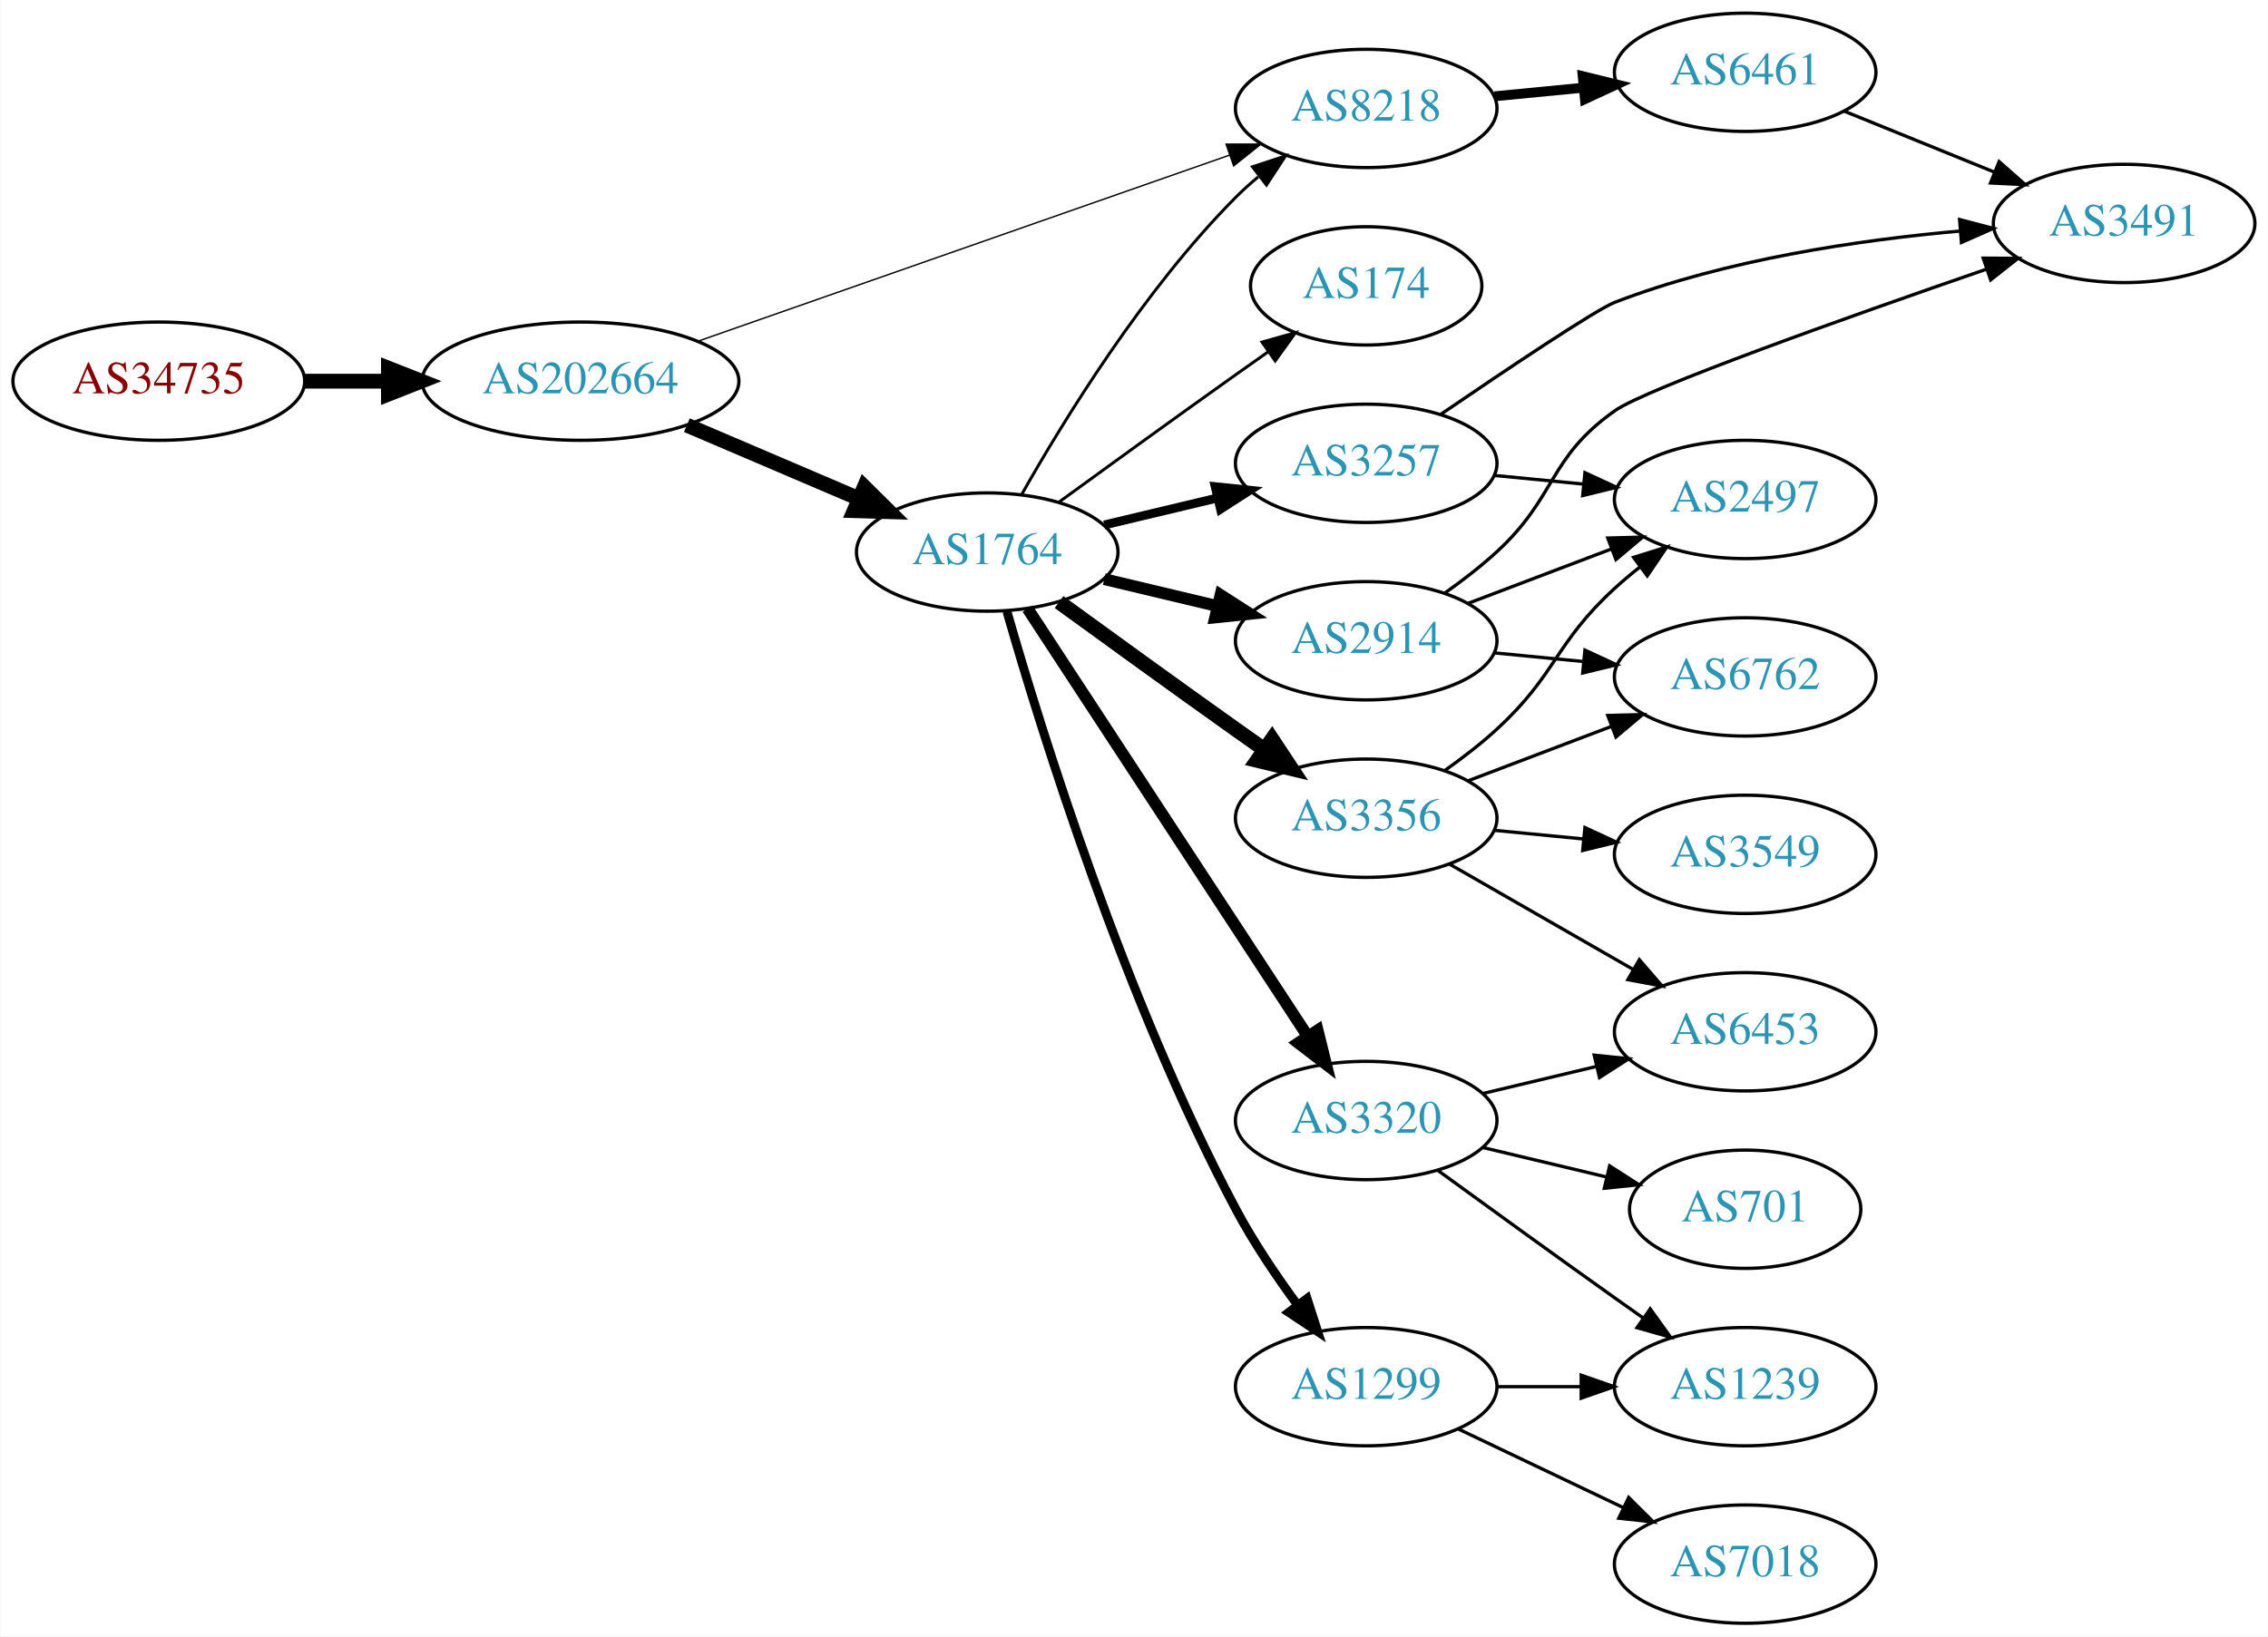
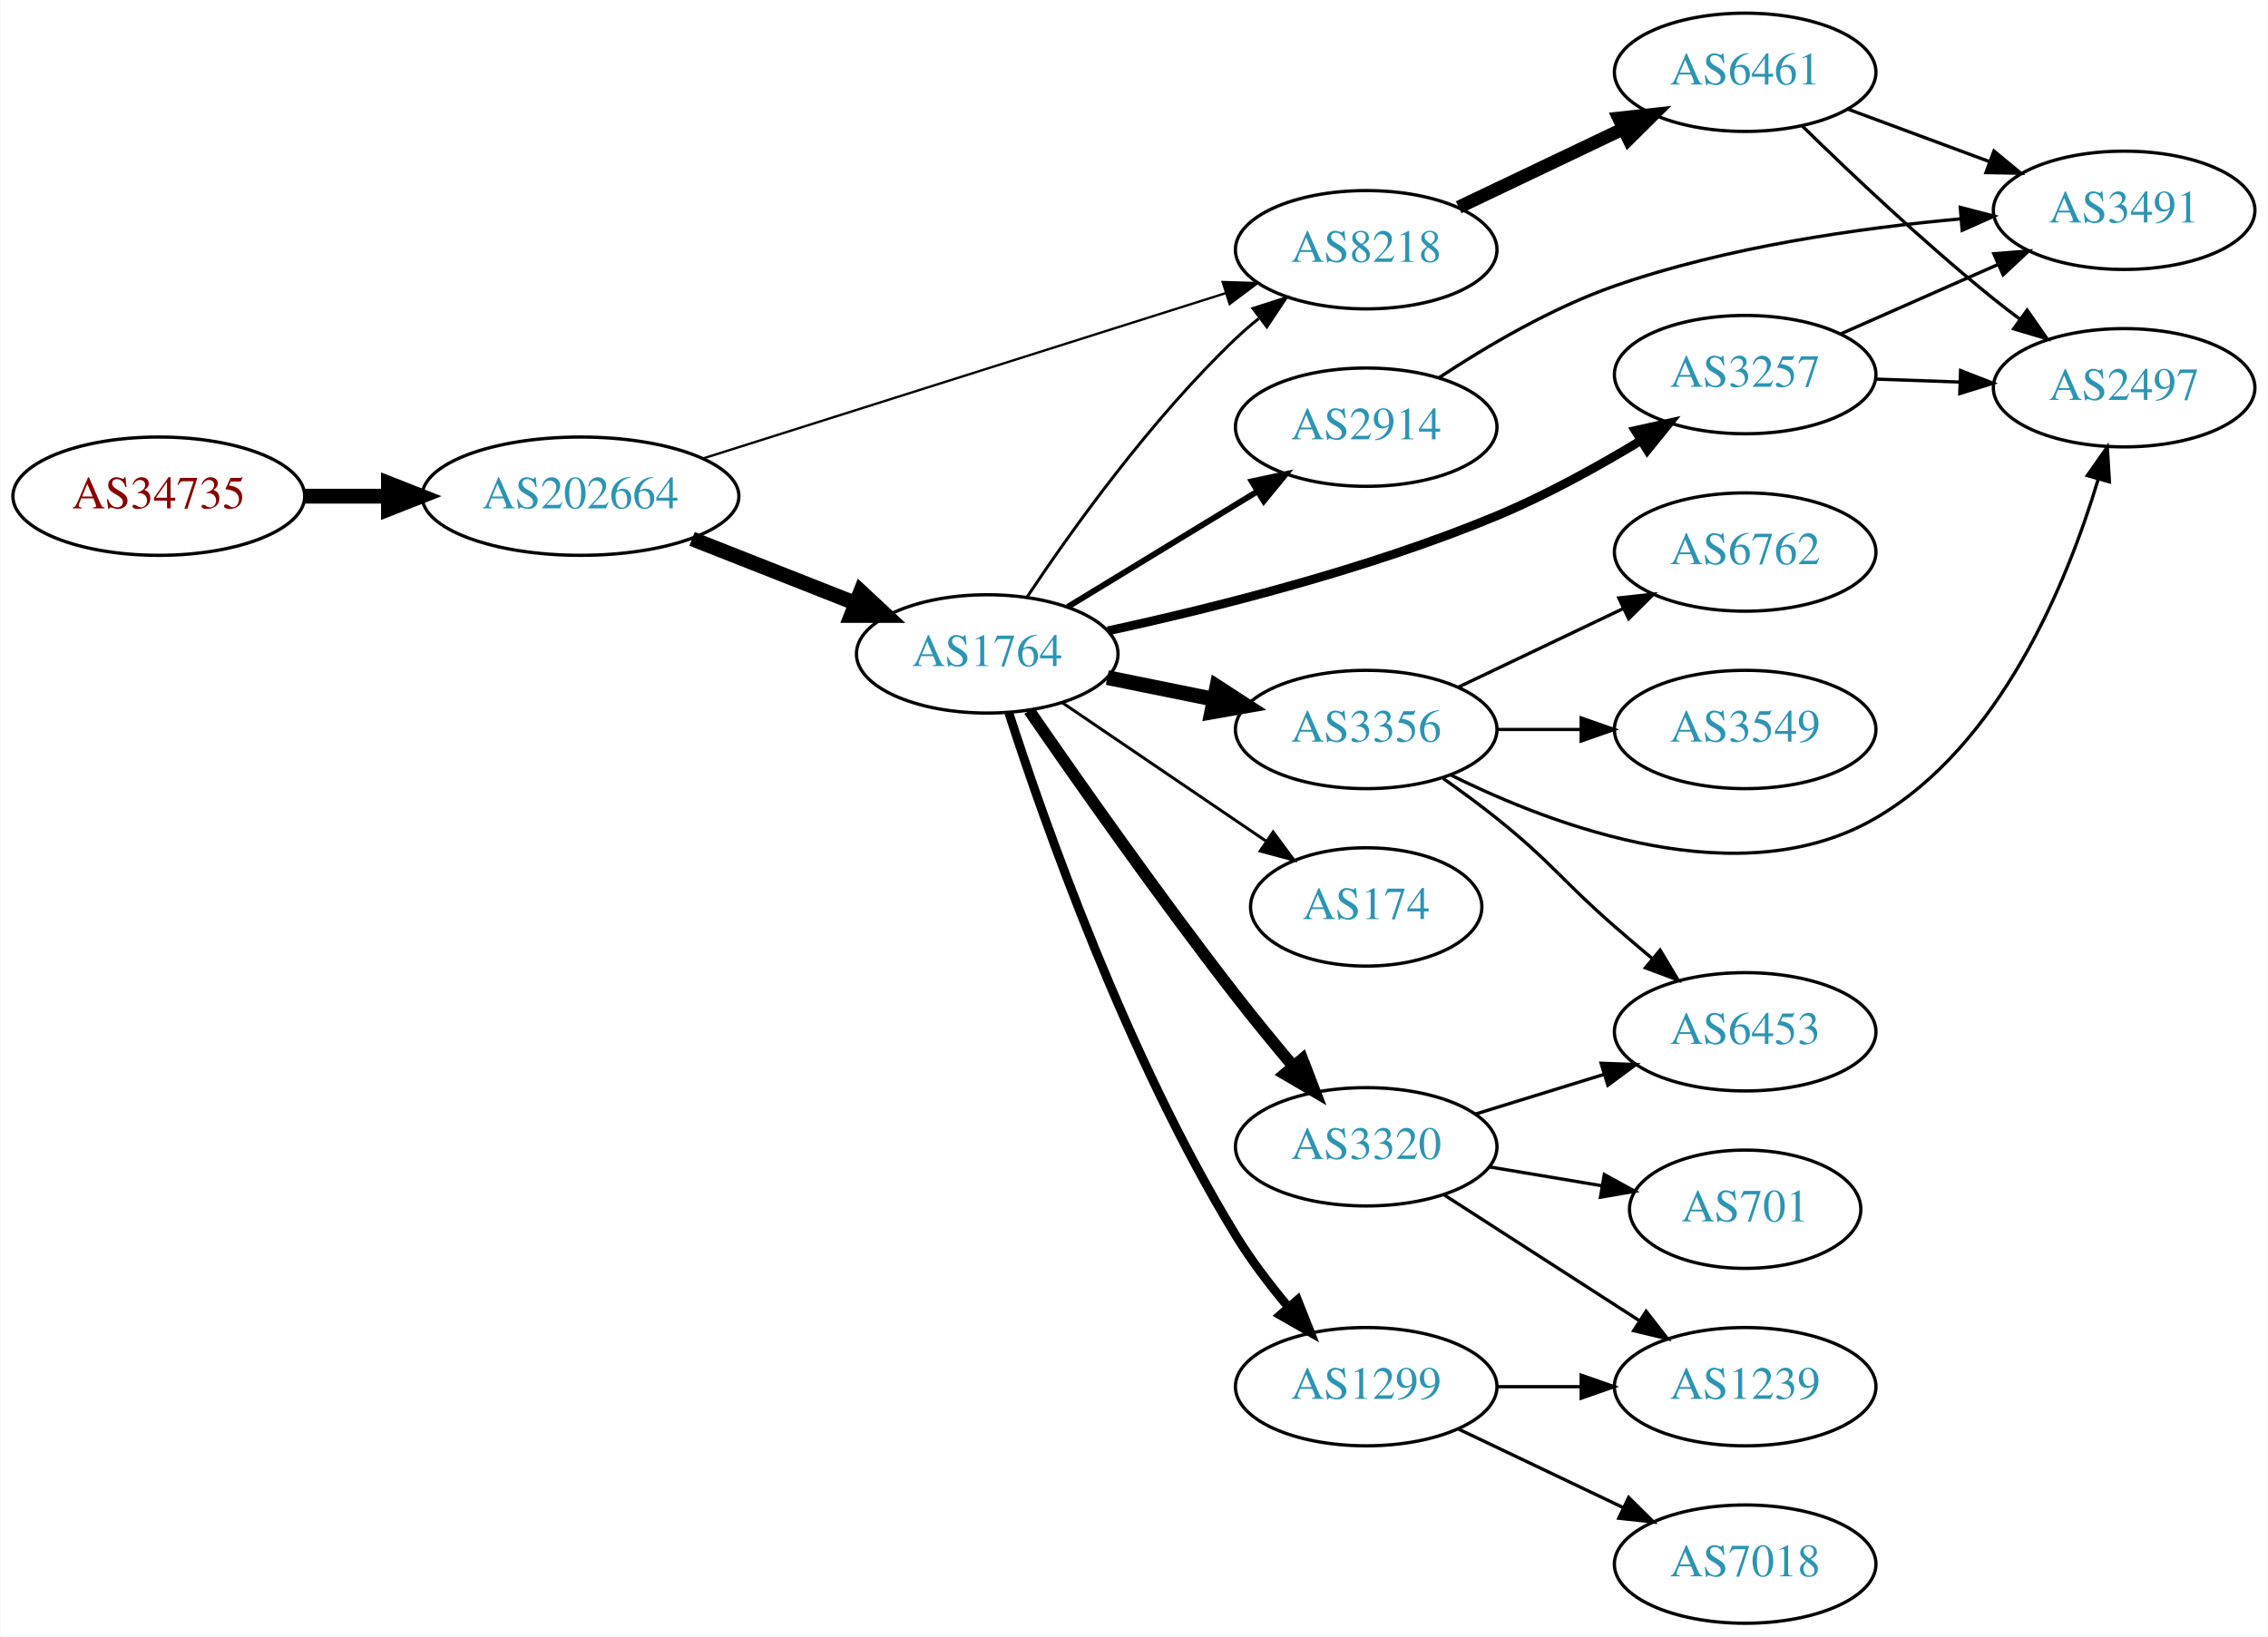
<svg xmlns="http://www.w3.org/2000/svg" xmlns:xlink="http://www.w3.org/1999/xlink" width="690pt" height="498pt" viewBox="0.00 0.00 689.76 498.00">
  <g id="graph0" class="graph" transform="scale(1 1) rotate(0) translate(4 494)">
    <polygon fill="white" stroke="none" points="-4,4 -4,-494 685.755,-494 685.755,4 -4,4" />
    <g id="node1" class="node">
      <g id="a_node1">
        <a xlink:href="/asn/34735" xlink:title="AS34735 ~ LKW-Walter-AG [AT]">
-           <ellipse fill="#ffffff" stroke="black" cx="44.196" cy="-378" rx="44.393" ry="18" />
-           <text text-anchor="middle" x="44.196" y="-374.3" font-family="Times,serif" font-size="14.00" fill="#880000">AS34735</text>
+           <ellipse fill="#ffffff" stroke="black" cx="44.196" cy="-343" rx="44.393" ry="18" />
+           <text text-anchor="middle" x="44.196" y="-339.3" font-family="Times,serif" font-size="14.00" fill="#880000">AS34735</text>
        </a>
      </g>
    </g>
    <g id="node2" class="node">
      <g id="a_node2">
        <a xlink:href="/asn/202664" xlink:title="AS202664 ~ AS Jumper GmbH [AT]">
-           <ellipse fill="#ffffff" stroke="black" cx="172.488" cy="-378" rx="48.192" ry="18" />
-           <text text-anchor="middle" x="172.488" y="-374.3" font-family="Times,serif" font-size="14.00" fill="#2c94b3">AS202664</text>
+           <ellipse fill="#ffffff" stroke="black" cx="172.488" cy="-343" rx="48.192" ry="18" />
+           <text text-anchor="middle" x="172.488" y="-339.3" font-family="Times,serif" font-size="14.00" fill="#2c94b3">AS202664</text>
        </a>
      </g>
    </g>
    <g id="edge1" class="edge">
-       <path fill="none" stroke="black" stroke-width="4.5" d="M88.659,-378C96.775,-378 105.373,-378 113.838,-378" />
-       <polygon fill="black" stroke="black" stroke-width="4.5" points="114.057,-381.938 124.057,-378 114.057,-374.063 114.057,-381.938" />
+       <path fill="none" stroke="black" stroke-width="4.5" d="M88.659,-343C96.775,-343 105.373,-343 113.838,-343" />
+       <polygon fill="black" stroke="black" stroke-width="4.5" points="114.057,-346.938 124.057,-343 114.057,-339.063 114.057,-346.938" />
    </g>
    <g id="node3" class="node">
      <g id="a_node3">
        <a xlink:href="/asn/1764" xlink:title="AS1764 ~ NEXTLAYER-AS [AT]">
-           <ellipse fill="#ffffff" stroke="black" cx="296.23" cy="-326" rx="39.794" ry="18" />
-           <text text-anchor="middle" x="296.23" y="-322.3" font-family="Times,serif" font-size="14.00" fill="#2c94b3">AS1764</text>
+           <ellipse fill="#ffffff" stroke="black" cx="296.23" cy="-295" rx="39.794" ry="18" />
+           <text text-anchor="middle" x="296.23" y="-291.3" font-family="Times,serif" font-size="14.00" fill="#2c94b3">AS1764</text>
        </a>
      </g>
    </g>
    <g id="edge2" class="edge">
-       <path fill="none" stroke="black" stroke-width="4.5" d="M204.84,-364.609C220.741,-357.817 240.188,-349.51 256.965,-342.344" />
-       <polygon fill="black" stroke="black" stroke-width="4.5" points="258.838,-345.826 266.487,-338.277 255.744,-338.584 258.838,-345.826" />
+       <path fill="none" stroke="black" stroke-width="4.5" d="M206.433,-330.011C221.712,-323.986 239.987,-316.781 255.976,-310.477" />
+       <polygon fill="black" stroke="black" stroke-width="4.5" points="257.73,-314.018 265.588,-306.687 254.841,-306.692 257.73,-314.018" />
    </g>
    <g id="node4" class="node">
      <g id="a_node4">
        <a xlink:href="/asn/8218" xlink:title="AS8218 ~ legacy Neotelecoms [FR]">
-           <ellipse fill="#ffffff" stroke="black" cx="411.523" cy="-461" rx="39.794" ry="18" />
-           <text text-anchor="middle" x="411.523" y="-457.3" font-family="Times,serif" font-size="14.00" fill="#2c94b3">AS8218</text>
+           <ellipse fill="#ffffff" stroke="black" cx="411.523" cy="-418" rx="39.794" ry="18" />
+           <text text-anchor="middle" x="411.523" y="-414.3" font-family="Times,serif" font-size="14.00" fill="#2c94b3">AS8218</text>
        </a>
      </g>
    </g>
    <g id="edge3" class="edge">
-       <path fill="none" stroke="black" stroke-width="0.429" d="M208.209,-390.158C251.217,-405.218 324.368,-430.832 369.928,-446.785" />
-       <polygon fill="black" stroke="black" stroke-width="0.429" points="368.894,-450.131 379.489,-450.133 371.207,-443.525 368.894,-450.131" />
-     </g>
-     <g id="edge10" class="edge">
-       <path fill="none" stroke="black" stroke-width="0.9" d="M306.69,-343.49C319.472,-366.096 343.904,-405.886 371.877,-434 373.987,-436.121 376.283,-438.188 378.669,-440.171" />
-       <polygon fill="black" stroke="black" stroke-width="0.9" points="376.921,-443.242 386.984,-446.556 381.184,-437.69 376.921,-443.242" />
+       <path fill="none" stroke="black" stroke-width="0.711" d="M209.746,-354.473C252.549,-368.016 323.596,-390.496 368.69,-404.763" />
+       <polygon fill="black" stroke="black" stroke-width="0.711" points="367.862,-408.173 378.452,-407.852 369.974,-401.499 367.862,-408.173" />
+     </g>
+     <g id="edge7" class="edge">
+       <path fill="none" stroke="black" stroke-width="0.9" d="M308.272,-312.211C321.765,-332.458 346.011,-366.423 371.877,-391 374.046,-393.061 376.384,-395.085 378.798,-397.039" />
+       <polygon fill="black" stroke="black" stroke-width="0.9" points="377.08,-400.127 387.166,-403.37 381.303,-394.545 377.08,-400.127" />
    </g>
    <g id="node5" class="node">
      <g id="a_node5">
-         <a xlink:href="/asn/3257" xlink:title="AS3257 ~ GTT [DE]">
-           <ellipse fill="#ffffff" stroke="black" cx="411.523" cy="-353" rx="39.794" ry="18" />
-           <text text-anchor="middle" x="411.523" y="-349.3" font-family="Times,serif" font-size="14.00" fill="#2c94b3">AS3257</text>
-         </a>
-       </g>
-     </g>
-     <g id="edge4" class="edge">
-       <path fill="none" stroke="black" stroke-width="2.7" d="M331.837,-334.248C342.709,-336.838 354.863,-339.735 366.305,-342.462" />
-       <polygon fill="black" stroke="black" stroke-width="2.7" points="365.589,-345.889 376.128,-344.803 367.212,-339.08 365.589,-345.889" />
-     </g>
-     <g id="node6" class="node">
-       <g id="a_node6">
-         <a xlink:href="/asn/2914" xlink:title="AS2914 ~ NTT America, Inc. [US]">
-           <ellipse fill="#ffffff" stroke="black" cx="411.523" cy="-299" rx="39.794" ry="18" />
-           <text text-anchor="middle" x="411.523" y="-295.3" font-family="Times,serif" font-size="14.00" fill="#2c94b3">AS2914</text>
-         </a>
-       </g>
-     </g>
-     <g id="edge5" class="edge">
-       <path fill="none" stroke="black" stroke-width="3.6" d="M331.837,-317.752C342.709,-315.162 354.863,-312.265 366.305,-309.538" />
-       <polygon fill="black" stroke="black" stroke-width="3.6" points="367.212,-312.92 376.128,-307.197 365.589,-306.111 367.212,-312.92" />
-     </g>
-     <g id="node7" class="node">
-       <g id="a_node7">
        <a xlink:href="/asn/1299" xlink:title="AS1299 ~ Telia Carrier [EU]">
          <ellipse fill="#ffffff" stroke="black" cx="411.523" cy="-72" rx="39.794" ry="18" />
          <text text-anchor="middle" x="411.523" y="-68.3" font-family="Times,serif" font-size="14.00" fill="#2c94b3">AS1299</text>
        </a>
      </g>
    </g>
+     <g id="edge4" class="edge">
+       <path fill="none" stroke="black" stroke-width="2.7" d="M302.795,-277.072C313.447,-244.123 338.641,-172.341 371.877,-118 376.392,-110.617 382.04,-103.188 387.612,-96.518" />
+       <polygon fill="black" stroke="black" stroke-width="2.7" points="390.628,-98.383 394.538,-88.537 385.341,-93.795 390.628,-98.383" />
+     </g>
+     <g id="node6" class="node">
+       <g id="a_node6">
+         <a xlink:href="/asn/3356" xlink:title="AS3356 ~ Level 3 Parent, LLC [US]">
+           <ellipse fill="#ffffff" stroke="black" cx="411.523" cy="-272" rx="39.794" ry="18" />
+           <text text-anchor="middle" x="411.523" y="-268.3" font-family="Times,serif" font-size="14.00" fill="#2c94b3">AS3356</text>
+         </a>
+       </g>
+     </g>
+     <g id="edge5" class="edge">
+       <path fill="none" stroke="black" stroke-width="4.5" d="M332.766,-287.786C342.995,-285.709 354.295,-283.415 365.038,-281.234" />
+       <polygon fill="black" stroke="black" stroke-width="4.5" points="366.097,-285.037 375.113,-279.189 364.53,-277.319 366.097,-285.037" />
+     </g>
+     <g id="node7" class="node">
+       <g id="a_node7">
+         <a xlink:href="/asn/3320" xlink:title="AS3320 ~ DTAG [DE]">
+           <ellipse fill="#ffffff" stroke="black" cx="411.523" cy="-145" rx="39.794" ry="18" />
+           <text text-anchor="middle" x="411.523" y="-141.3" font-family="Times,serif" font-size="14.00" fill="#2c94b3">AS3320</text>
+         </a>
+       </g>
+     </g>
    <g id="edge6" class="edge">
-       <path fill="none" stroke="black" stroke-width="2.7" d="M302.219,-307.935C312.512,-272.021 338.003,-189.631 371.877,-126 377.214,-115.975 384.166,-105.668 390.701,-96.782" />
-       <polygon fill="black" stroke="black" stroke-width="2.7" points="393.532,-98.841 396.771,-88.753 387.948,-94.619 393.532,-98.841" />
+       <path fill="none" stroke="black" stroke-width="3.6" d="M308.993,-277.776C323.382,-256.906 348.692,-220.833 371.877,-191 377.397,-183.897 383.584,-176.358 389.363,-169.484" />
+       <polygon fill="black" stroke="black" stroke-width="3.6" points="392.093,-171.676 395.894,-161.786 386.755,-167.147 392.093,-171.676" />
    </g>
    <g id="node8" class="node">
      <g id="a_node8">
-         <a xlink:href="/asn/3356" xlink:title="AS3356 ~ Level 3 Parent, LLC [US]">
-           <ellipse fill="#ffffff" stroke="black" cx="411.523" cy="-245" rx="39.794" ry="18" />
-           <text text-anchor="middle" x="411.523" y="-241.3" font-family="Times,serif" font-size="14.00" fill="#2c94b3">AS3356</text>
-         </a>
-       </g>
-     </g>
-     <g id="edge7" class="edge">
-       <path fill="none" stroke="black" stroke-width="4.5" d="M318.078,-310.778C333.012,-299.909 353.626,-284.975 371.877,-272 374.697,-269.995 377.64,-267.915 380.588,-265.841" />
-       <polygon fill="black" stroke="black" stroke-width="4.5" points="382.885,-269.039 388.813,-260.074 378.364,-262.591 382.885,-269.039" />
+         <a xlink:href="/asn/174" xlink:title="AS174 ~ Cogent Communications [US]">
+           <ellipse fill="#ffffff" stroke="black" cx="411.523" cy="-218" rx="35.194" ry="18" />
+           <text text-anchor="middle" x="411.523" y="-214.3" font-family="Times,serif" font-size="14.00" fill="#2c94b3">AS174</text>
+         </a>
+       </g>
+     </g>
+     <g id="edge8" class="edge">
+       <path fill="none" stroke="black" stroke-width="0.9" d="M319.074,-280.154C336.694,-268.178 361.65,-251.217 381.041,-238.038" />
+       <polygon fill="black" stroke="black" stroke-width="0.9" points="383.209,-240.796 389.512,-232.28 379.274,-235.007 383.209,-240.796" />
    </g>
    <g id="node9" class="node">
      <g id="a_node9">
-         <a xlink:href="/asn/174" xlink:title="AS174 ~ Cogent Communications [US]">
-           <ellipse fill="#ffffff" stroke="black" cx="411.523" cy="-407" rx="35.194" ry="18" />
-           <text text-anchor="middle" x="411.523" y="-403.3" font-family="Times,serif" font-size="14.00" fill="#2c94b3">AS174</text>
-         </a>
-       </g>
-     </g>
-     <g id="edge8" class="edge">
-       <path fill="none" stroke="black" stroke-width="0.9" d="M318.078,-341.222C333.012,-352.091 353.626,-367.025 371.877,-380 375.087,-382.282 378.456,-384.661 381.811,-387.018" />
-       <polygon fill="black" stroke="black" stroke-width="0.9" points="379.823,-389.899 390.021,-392.77 383.839,-384.166 379.823,-389.899" />
+         <a xlink:href="/asn/2914" xlink:title="AS2914 ~ NTT America, Inc. [US]">
+           <ellipse fill="#ffffff" stroke="black" cx="411.523" cy="-364" rx="39.794" ry="18" />
+           <text text-anchor="middle" x="411.523" y="-360.3" font-family="Times,serif" font-size="14.00" fill="#2c94b3">AS2914</text>
+         </a>
+       </g>
+     </g>
+     <g id="edge9" class="edge">
+       <path fill="none" stroke="black" stroke-width="1.8" d="M320.704,-309.297C337.414,-319.474 360.069,-333.272 378.446,-344.464" />
+       <polygon fill="black" stroke="black" stroke-width="1.8" points="376.717,-347.509 387.079,-349.721 380.359,-341.531 376.717,-347.509" />
    </g>
    <g id="node10" class="node">
      <g id="a_node10">
-         <a xlink:href="/asn/3320" xlink:title="AS3320 ~ DTAG [DE]">
-           <ellipse fill="#ffffff" stroke="black" cx="411.523" cy="-153" rx="39.794" ry="18" />
-           <text text-anchor="middle" x="411.523" y="-149.3" font-family="Times,serif" font-size="14.00" fill="#2c94b3">AS3320</text>
-         </a>
-       </g>
-     </g>
-     <g id="edge9" class="edge">
-       <path fill="none" stroke="black" stroke-width="3.6" d="M308.507,-308.78C328.527,-278.21 370.364,-214.324 393.764,-178.591" />
-       <polygon fill="black" stroke="black" stroke-width="3.6" points="396.741,-180.434 399.292,-170.151 390.885,-176.599 396.741,-180.434" />
-     </g>
-     <g id="node11" class="node">
-       <g id="a_node11">
+         <a xlink:href="/asn/3257" xlink:title="AS3257 ~ GTT [DE]">
+           <ellipse fill="#ffffff" stroke="black" cx="526.816" cy="-380" rx="39.794" ry="18" />
+           <text text-anchor="middle" x="526.816" y="-376.3" font-family="Times,serif" font-size="14.00" fill="#2c94b3">AS3257</text>
+         </a>
+       </g>
+     </g>
+     <g id="edge10" class="edge">
+       <path fill="none" stroke="black" stroke-width="2.7" d="M332.934,-302.015C364.697,-308.89 412.04,-320.71 451.17,-337 466.202,-343.258 481.95,-351.971 495.085,-359.918" />
+       <polygon fill="black" stroke="black" stroke-width="2.7" points="493.375,-362.976 503.721,-365.259 497.057,-357.022 493.375,-362.976" />
+     </g>
+     <g id="node18" class="node">
+       <g id="a_node18">
        <a xlink:href="/asn/6461" xlink:title="AS6461 ~ Zayo Bandwidth [US]">
          <ellipse fill="#ffffff" stroke="black" cx="526.816" cy="-472" rx="39.794" ry="18" />
          <text text-anchor="middle" x="526.816" y="-468.3" font-family="Times,serif" font-size="14.00" fill="#2c94b3">AS6461</text>
        </a>
      </g>
    </g>
-     <g id="edge11" class="edge">
-       <path fill="none" stroke="black" stroke-width="3" d="M450.563,-464.693C459.25,-465.537 468.594,-466.444 477.643,-467.323" />
-       <polygon fill="black" stroke="black" stroke-width="3" points="477.392,-470.815 487.684,-468.298 478.069,-463.847 477.392,-470.815" />
-     </g>
-     <g id="node12" class="node">
-       <g id="a_node12">
-         <a xlink:href="/asn/2497" xlink:title="AS2497 ~ Internet Initiative Japan Inc. [JP]">
-           <ellipse fill="#ffffff" stroke="black" cx="526.816" cy="-342" rx="39.794" ry="18" />
-           <text text-anchor="middle" x="526.816" y="-338.3" font-family="Times,serif" font-size="14.00" fill="#2c94b3">AS2497</text>
-         </a>
-       </g>
-     </g>
    <g id="edge20" class="edge">
-       <path fill="none" stroke="black" d="M450.563,-349.307C459.25,-348.463 468.594,-347.556 477.643,-346.677" />
-       <polygon fill="black" stroke="black" points="478.069,-350.153 487.684,-345.702 477.392,-343.185 478.069,-350.153" />
-     </g>
-     <g id="node14" class="node">
-       <g id="a_node14">
-         <a xlink:href="/asn/3491" xlink:title="AS3491 ~ PCCW Global, Inc. [US]">
-           <ellipse fill="#ffffff" stroke="black" cx="642.109" cy="-426" rx="39.794" ry="18" />
-           <text text-anchor="middle" x="642.109" y="-422.3" font-family="Times,serif" font-size="14.00" fill="#2c94b3">AS3491</text>
-         </a>
-       </g>
-     </g>
-     <g id="edge21" class="edge">
-       <path fill="none" stroke="black" d="M434.076,-367.819C454.017,-381.419 481.42,-399.785 487.17,-402 520.844,-414.975 561.23,-420.944 592.186,-423.686" />
-       <polygon fill="black" stroke="black" points="592.052,-427.187 602.3,-424.498 592.612,-420.209 592.052,-427.187" />
-     </g>
-     <g id="edge12" class="edge">
-       <path fill="none" stroke="black" d="M442.586,-310.41C455.902,-315.464 471.752,-321.48 486.03,-326.899" />
-       <polygon fill="black" stroke="black" points="485.021,-330.26 495.613,-330.536 487.505,-323.716 485.021,-330.26" />
-     </g>
-     <g id="node13" class="node">
-       <g id="a_node13">
-         <a xlink:href="/asn/6762" xlink:title="AS6762 ~ TELECOM ITALIA SPARKLE S.p.A. [IT]">
-           <ellipse fill="#ffffff" stroke="black" cx="526.816" cy="-288" rx="39.794" ry="18" />
-           <text text-anchor="middle" x="526.816" y="-284.3" font-family="Times,serif" font-size="14.00" fill="#2c94b3">AS6762</text>
-         </a>
-       </g>
-     </g>
-     <g id="edge13" class="edge">
-       <path fill="none" stroke="black" d="M450.563,-295.307C459.25,-294.463 468.594,-293.556 477.643,-292.677" />
-       <polygon fill="black" stroke="black" points="478.069,-296.153 487.684,-291.702 477.392,-289.185 478.069,-296.153" />
-     </g>
-     <g id="edge14" class="edge">
-       <path fill="none" stroke="black" d="M435.361,-313.465C440.758,-317.281 446.342,-321.576 451.17,-326 469.545,-342.839 466.8,-354.636 487.17,-369 496.785,-375.781 558.051,-397.532 600.33,-412.118" />
-       <polygon fill="black" stroke="black" points="599.237,-415.443 609.831,-415.385 601.513,-408.823 599.237,-415.443" />
-     </g>
-     <g id="node17" class="node">
-       <g id="a_node17">
+       <path fill="none" stroke="black" stroke-width="4" d="M439.66,-430.934C454.654,-438.081 473.475,-447.052 489.698,-454.785" />
+       <polygon fill="black" stroke="black" stroke-width="4" points="488.368,-458.028 498.901,-459.171 491.38,-451.709 488.368,-458.028" />
+     </g>
+     <g id="node15" class="node">
+       <g id="a_node15">
+         <a xlink:href="/asn/7018" xlink:title="AS7018 ~ ATT-INTERNET4 [US]">
+           <ellipse fill="#ffffff" stroke="black" cx="526.816" cy="-18" rx="39.794" ry="18" />
+           <text text-anchor="middle" x="526.816" y="-14.3" font-family="Times,serif" font-size="14.00" fill="#2c94b3">AS7018</text>
+         </a>
+       </g>
+     </g>
+     <g id="edge15" class="edge">
+       <path fill="none" stroke="black" d="M439.66,-59.066C454.654,-51.919 473.475,-42.948 489.698,-35.215" />
+       <polygon fill="black" stroke="black" points="491.38,-38.291 498.901,-30.829 488.368,-31.972 491.38,-38.291" />
+     </g>
+     <g id="node16" class="node">
+       <g id="a_node16">
        <a xlink:href="/asn/1239" xlink:title="AS1239 ~ Sprint [US]">
          <ellipse fill="#ffffff" stroke="black" cx="526.816" cy="-72" rx="39.794" ry="18" />
          <text text-anchor="middle" x="526.816" y="-68.3" font-family="Times,serif" font-size="14.00" fill="#2c94b3">AS1239</text>
        </a>
      </g>
    </g>
-     <g id="edge22" class="edge">
+     <g id="edge16" class="edge">
      <path fill="none" stroke="black" d="M451.195,-72C459.398,-72 468.162,-72 476.694,-72" />
      <polygon fill="black" stroke="black" points="476.934,-75.5 486.934,-72 476.933,-68.5 476.934,-75.5" />
    </g>
-     <g id="node18" class="node">
-       <g id="a_node18">
-         <a xlink:href="/asn/7018" xlink:title="AS7018 ~ AT&amp;T Services, Inc. [US]">
-           <ellipse fill="#ffffff" stroke="black" cx="526.816" cy="-18" rx="39.794" ry="18" />
-           <text text-anchor="middle" x="526.816" y="-14.3" font-family="Times,serif" font-size="14.00" fill="#2c94b3">AS7018</text>
-         </a>
-       </g>
-     </g>
-     <g id="edge23" class="edge">
-       <path fill="none" stroke="black" d="M439.66,-59.066C454.654,-51.919 473.475,-42.948 489.698,-35.215" />
-       <polygon fill="black" stroke="black" points="491.38,-38.291 498.901,-30.829 488.368,-31.972 491.38,-38.291" />
-     </g>
-     <g id="edge18" class="edge">
-       <path fill="none" stroke="black" d="M435.361,-259.465C440.758,-263.281 446.342,-267.576 451.17,-272 469.545,-288.839 468.794,-298.161 487.17,-315 489.583,-317.212 492.186,-319.392 494.86,-321.496" />
-       <polygon fill="black" stroke="black" points="492.866,-324.374 502.978,-327.535 497.044,-318.758 492.866,-324.374" />
-     </g>
-     <g id="edge16" class="edge">
-       <path fill="none" stroke="black" d="M442.586,-256.41C455.902,-261.464 471.752,-267.48 486.03,-272.899" />
-       <polygon fill="black" stroke="black" points="485.021,-276.26 495.613,-276.536 487.505,-269.716 485.021,-276.26" />
-     </g>
-     <g id="node15" class="node">
-       <g id="a_node15">
+     <g id="node11" class="node">
+       <g id="a_node11">
        <a xlink:href="/asn/3549" xlink:title="AS3549 ~ Level 3 Parent, LLC [US]">
-           <ellipse fill="#ffffff" stroke="black" cx="526.816" cy="-234" rx="39.794" ry="18" />
-           <text text-anchor="middle" x="526.816" y="-230.3" font-family="Times,serif" font-size="14.00" fill="#2c94b3">AS3549</text>
-         </a>
-       </g>
-     </g>
-     <g id="edge15" class="edge">
-       <path fill="none" stroke="black" d="M450.563,-241.307C459.25,-240.463 468.594,-239.556 477.643,-238.677" />
-       <polygon fill="black" stroke="black" points="478.069,-242.153 487.684,-237.702 477.392,-235.185 478.069,-242.153" />
-     </g>
-     <g id="node16" class="node">
-       <g id="a_node16">
+           <ellipse fill="#ffffff" stroke="black" cx="526.816" cy="-272" rx="39.794" ry="18" />
+           <text text-anchor="middle" x="526.816" y="-268.3" font-family="Times,serif" font-size="14.00" fill="#2c94b3">AS3549</text>
+         </a>
+       </g>
+     </g>
+     <g id="edge11" class="edge">
+       <path fill="none" stroke="black" d="M451.195,-272C459.398,-272 468.162,-272 476.694,-272" />
+       <polygon fill="black" stroke="black" points="476.934,-275.5 486.934,-272 476.933,-268.5 476.934,-275.5" />
+     </g>
+     <g id="node12" class="node">
+       <g id="a_node12">
+         <a xlink:href="/asn/6762" xlink:title="AS6762 ~ TELECOM ITALIA SPARKLE S.p.A. [IT]">
+           <ellipse fill="#ffffff" stroke="black" cx="526.816" cy="-326" rx="39.794" ry="18" />
+           <text text-anchor="middle" x="526.816" y="-322.3" font-family="Times,serif" font-size="14.00" fill="#2c94b3">AS6762</text>
+         </a>
+       </g>
+     </g>
+     <g id="edge12" class="edge">
+       <path fill="none" stroke="black" d="M439.66,-284.934C454.654,-292.081 473.475,-301.052 489.698,-308.785" />
+       <polygon fill="black" stroke="black" points="488.368,-312.028 498.901,-313.171 491.38,-305.709 488.368,-312.028" />
+     </g>
+     <g id="node13" class="node">
+       <g id="a_node13">
+         <a xlink:href="/asn/2497" xlink:title="AS2497 ~ Internet Initiative Japan Inc. [JP]">
+           <ellipse fill="#ffffff" stroke="black" cx="642.109" cy="-376" rx="39.794" ry="18" />
+           <text text-anchor="middle" x="642.109" y="-372.3" font-family="Times,serif" font-size="14.00" fill="#2c94b3">AS2497</text>
+         </a>
+       </g>
+     </g>
+     <g id="edge13" class="edge">
+       <path fill="none" stroke="black" d="M437.223,-258.162C469.196,-242.276 525.642,-221.278 566.463,-245 604.486,-267.097 624.752,-316.612 634.191,-348.041" />
+       <polygon fill="black" stroke="black" points="630.901,-349.268 636.987,-357.94 637.637,-347.365 630.901,-349.268" />
+     </g>
+     <g id="node14" class="node">
+       <g id="a_node14">
        <a xlink:href="/asn/6453" xlink:title="AS6453 ~ TATA COMMUNICATIONS (AMERICA) INC [US]">
          <ellipse fill="#ffffff" stroke="black" cx="526.816" cy="-180" rx="39.794" ry="18" />
          <text text-anchor="middle" x="526.816" y="-176.3" font-family="Times,serif" font-size="14.00" fill="#2c94b3">AS6453</text>
        </a>
      </g>
    </g>
-     <g id="edge17" class="edge">
-       <path fill="none" stroke="black" d="M436.827,-231.056C453.105,-221.717 474.741,-209.303 492.604,-199.055" />
-       <polygon fill="black" stroke="black" points="494.62,-201.933 501.552,-193.921 491.136,-195.862 494.62,-201.933" />
-     </g>
-     <g id="edge24" class="edge">
-       <path fill="none" stroke="black" d="M447.13,-161.248C458.002,-163.838 470.156,-166.735 481.598,-169.462" />
-       <polygon fill="black" stroke="black" points="480.882,-172.889 491.421,-171.803 482.505,-166.08 480.882,-172.889" />
-     </g>
-     <g id="edge26" class="edge">
-       <path fill="none" stroke="black" d="M433.371,-137.778C448.305,-126.909 468.919,-111.975 487.17,-99 489.99,-96.995 492.933,-94.915 495.881,-92.841" />
-       <polygon fill="black" stroke="black" points="497.927,-95.681 504.106,-87.074 493.908,-89.95 497.927,-95.681" />
-     </g>
-     <g id="node19" class="node">
-       <g id="a_node19">
+     <g id="edge14" class="edge">
+       <path fill="none" stroke="black" d="M434.963,-257.07C440.372,-253.269 446.061,-249.096 451.17,-245 468.103,-231.422 470.805,-226.259 487.17,-212 490.835,-208.806 494.739,-205.484 498.604,-202.241" />
+       <polygon fill="black" stroke="black" points="500.942,-204.849 506.391,-195.763 496.465,-199.467 500.942,-204.849" />
+     </g>
+     <g id="edge19" class="edge">
+       <path fill="none" stroke="black" d="M444.685,-154.936C456.884,-158.705 470.958,-163.053 483.924,-167.058" />
+       <polygon fill="black" stroke="black" points="482.986,-170.431 493.573,-170.039 485.052,-163.743 482.986,-170.431" />
+     </g>
+     <g id="edge18" class="edge">
+       <path fill="none" stroke="black" d="M435.177,-130.403C452.235,-119.411 475.819,-104.215 494.654,-92.079" />
+       <polygon fill="black" stroke="black" points="496.691,-94.93 503.201,-86.572 492.899,-89.046 496.691,-94.93" />
+     </g>
+     <g id="node17" class="node">
+       <g id="a_node17">
        <a xlink:href="/asn/701" xlink:title="AS701 ~ UUNET [US]">
          <ellipse fill="#ffffff" stroke="black" cx="526.816" cy="-126" rx="35.194" ry="18" />
          <text text-anchor="middle" x="526.816" y="-122.3" font-family="Times,serif" font-size="14.00" fill="#2c94b3">AS701</text>
        </a>
      </g>
    </g>
+     <g id="edge17" class="edge">
+       <path fill="none" stroke="black" d="M448.993,-138.884C459.889,-137.056 471.93,-135.037 483.184,-133.15" />
+       <polygon fill="black" stroke="black" points="483.958,-136.569 493.242,-131.463 482.801,-129.665 483.958,-136.569" />
+     </g>
+     <g id="node19" class="node">
+       <g id="a_node19">
+         <a xlink:href="/asn/3491" xlink:title="AS3491 ~ PCCW Global, Inc. [US]">
+           <ellipse fill="#ffffff" stroke="black" cx="642.109" cy="-430" rx="39.794" ry="18" />
+           <text text-anchor="middle" x="642.109" y="-426.3" font-family="Times,serif" font-size="14.00" fill="#2c94b3">AS3491</text>
+         </a>
+       </g>
+     </g>
+     <g id="edge21" class="edge">
+       <path fill="none" stroke="black" d="M433.692,-379.073C448.097,-388.587 467.963,-400.304 487.17,-407 521.212,-418.869 561.583,-424.614 592.44,-427.394" />
+       <polygon fill="black" stroke="black" points="592.262,-430.891 602.516,-428.228 592.839,-423.915 592.262,-430.891" />
+     </g>
+     <g id="edge22" class="edge">
+       <path fill="none" stroke="black" d="M566.488,-378.635C574.691,-378.345 583.455,-378.036 591.987,-377.734" />
+       <polygon fill="black" stroke="black" points="592.356,-381.224 602.226,-377.373 592.109,-374.228 592.356,-381.224" />
+     </g>
+     <g id="edge23" class="edge">
+       <path fill="none" stroke="black" d="M555.821,-392.36C570.255,-398.73 588.056,-406.586 603.655,-413.47" />
+       <polygon fill="black" stroke="black" points="602.472,-416.774 613.034,-417.609 605.298,-410.37 602.472,-416.774" />
+     </g>
+     <g id="edge24" class="edge">
+       <path fill="none" stroke="black" d="M544.131,-455.703C558.877,-441.274 581.432,-419.935 602.463,-403 605.012,-400.947 607.709,-398.876 610.444,-396.843" />
+       <polygon fill="black" stroke="black" points="612.597,-399.605 618.657,-390.914 608.5,-393.929 612.597,-399.605" />
+     </g>
    <g id="edge25" class="edge">
-       <path fill="none" stroke="black" d="M447.13,-144.752C458.925,-141.942 472.229,-138.771 484.497,-135.847" />
-       <polygon fill="black" stroke="black" points="485.586,-139.186 494.502,-133.463 483.963,-132.376 485.586,-139.186" />
-     </g>
-     <g id="edge19" class="edge">
-       <path fill="none" stroke="black" d="M556.992,-460.154C570.867,-454.52 587.645,-447.708 602.554,-441.654" />
-       <polygon fill="black" stroke="black" points="604.083,-444.811 612.032,-437.806 601.45,-438.325 604.083,-444.811" />
+       <path fill="none" stroke="black" d="M558.176,-460.745C571.384,-455.849 587.04,-450.044 601.173,-444.805" />
+       <polygon fill="black" stroke="black" points="602.505,-448.044 610.665,-441.286 600.072,-441.481 602.505,-448.044" />
    </g>
  </g>
</svg>
